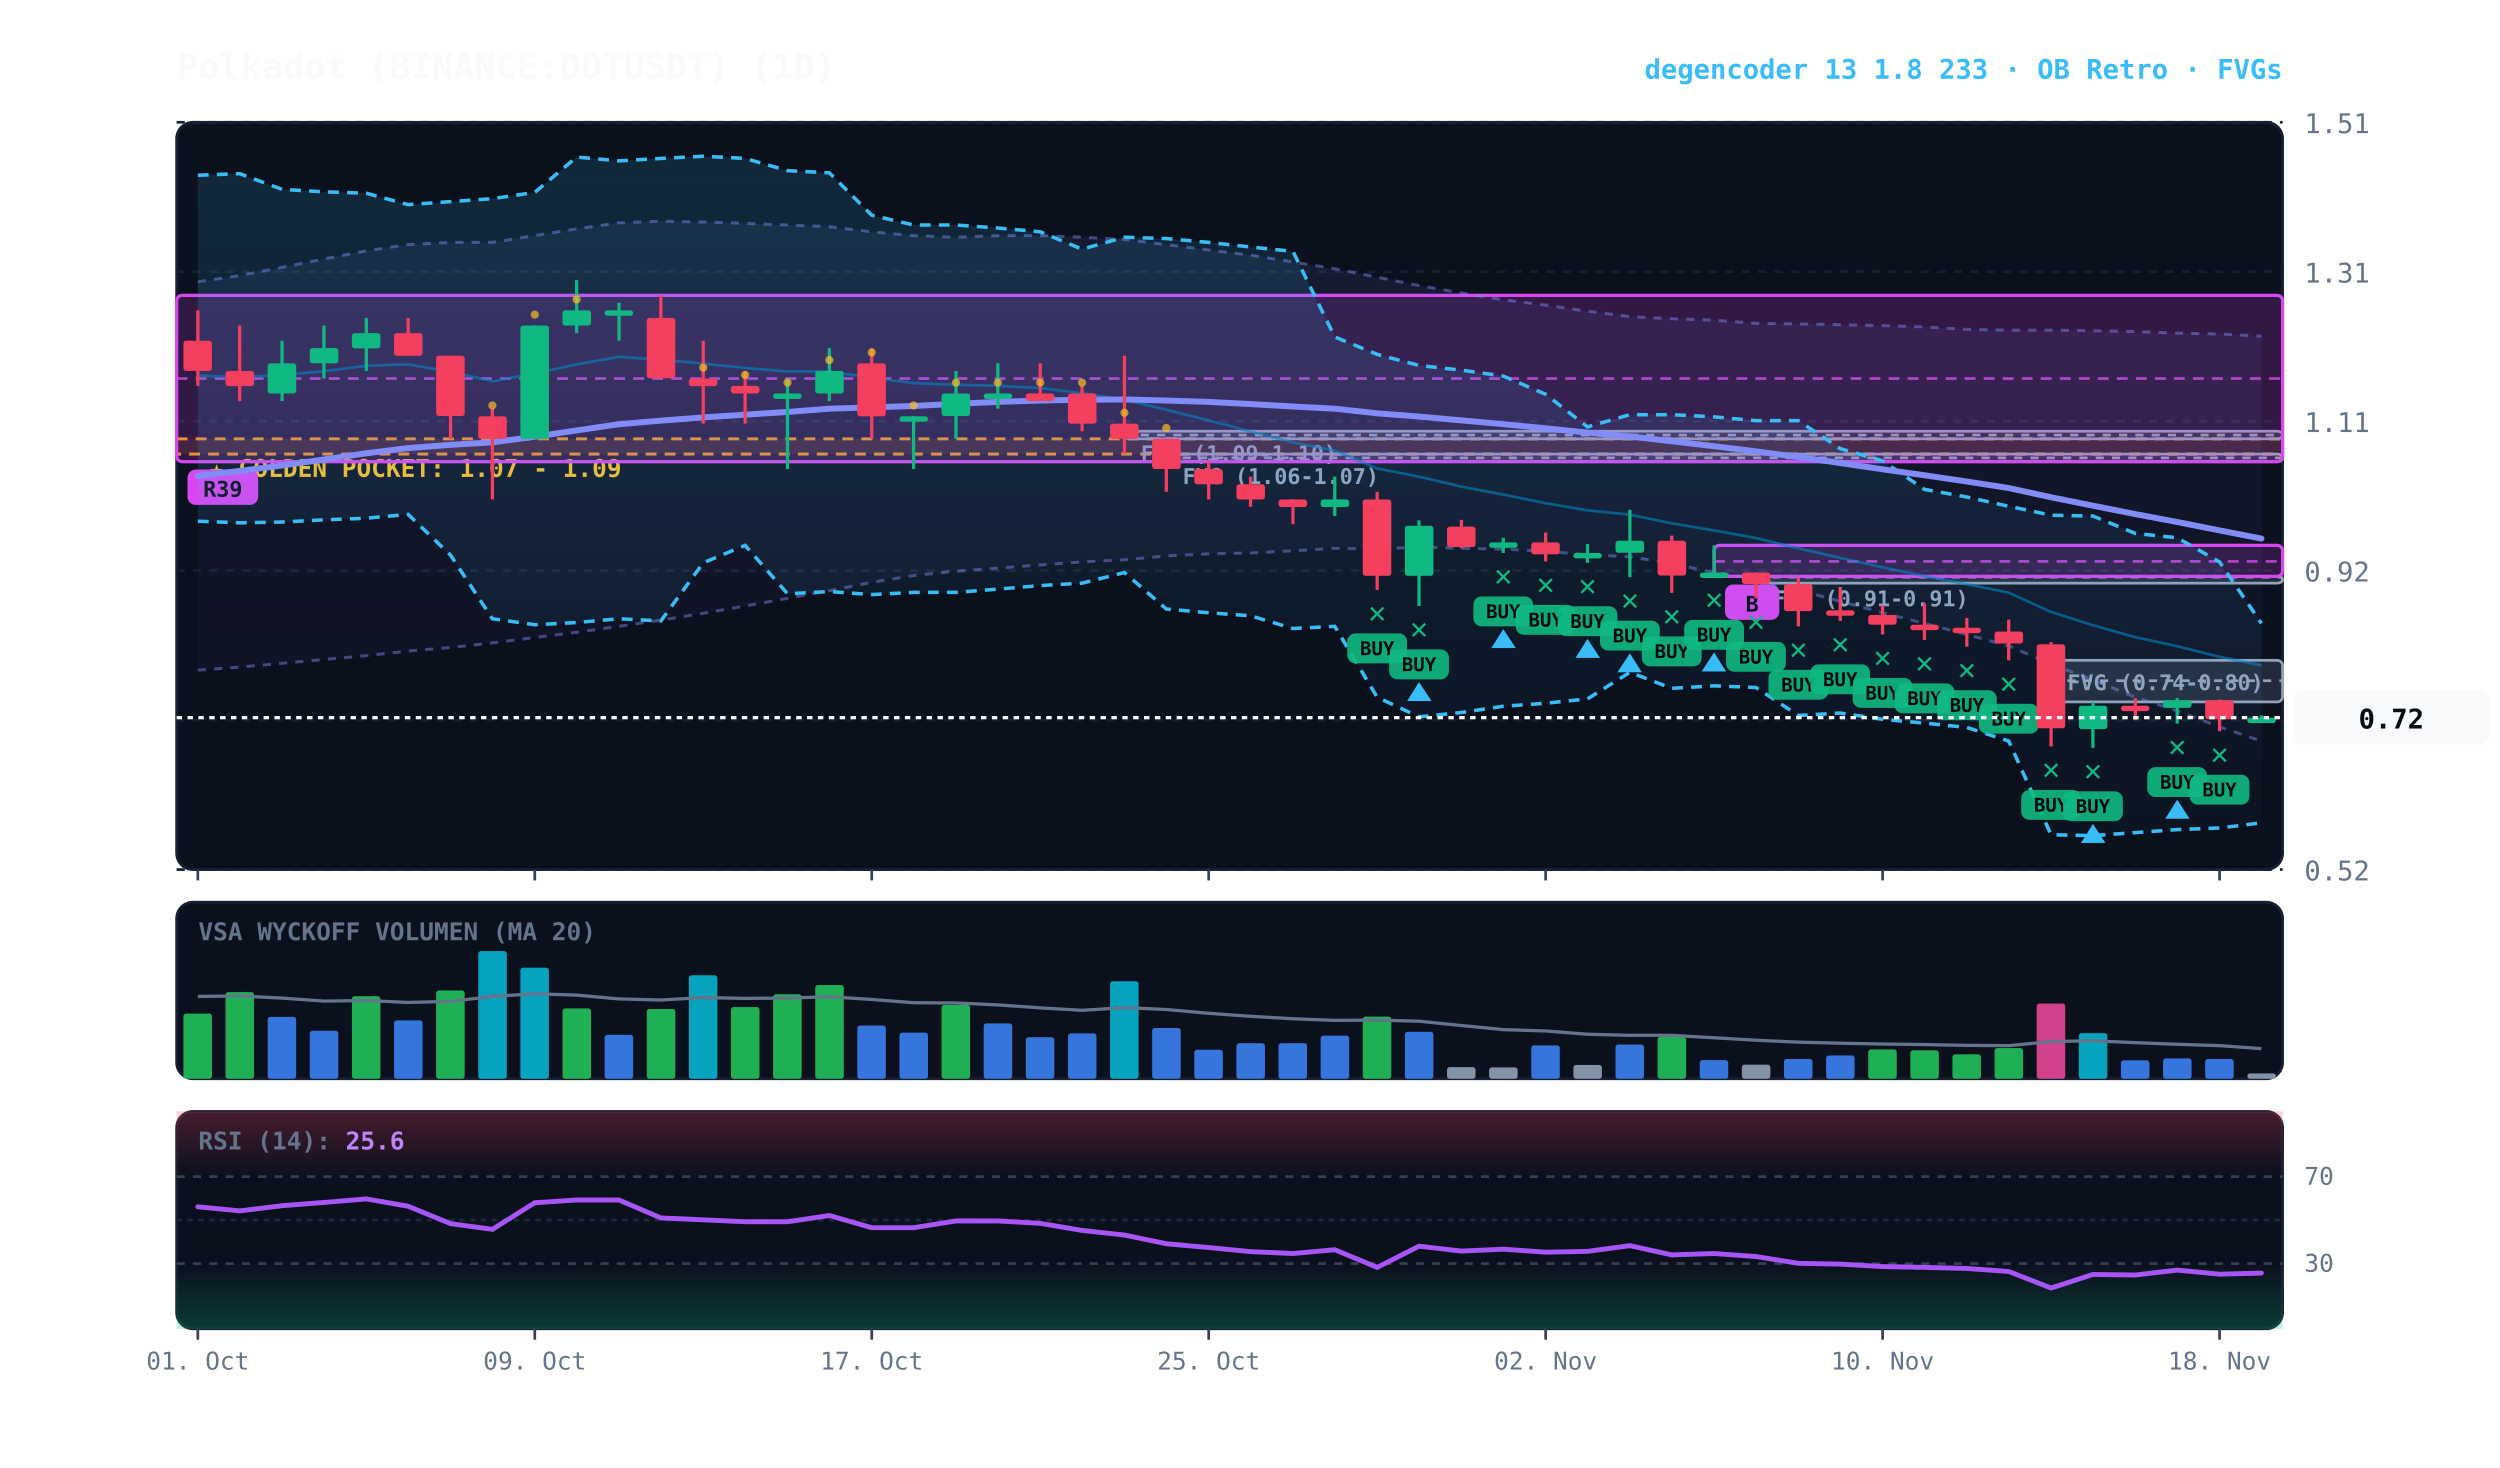
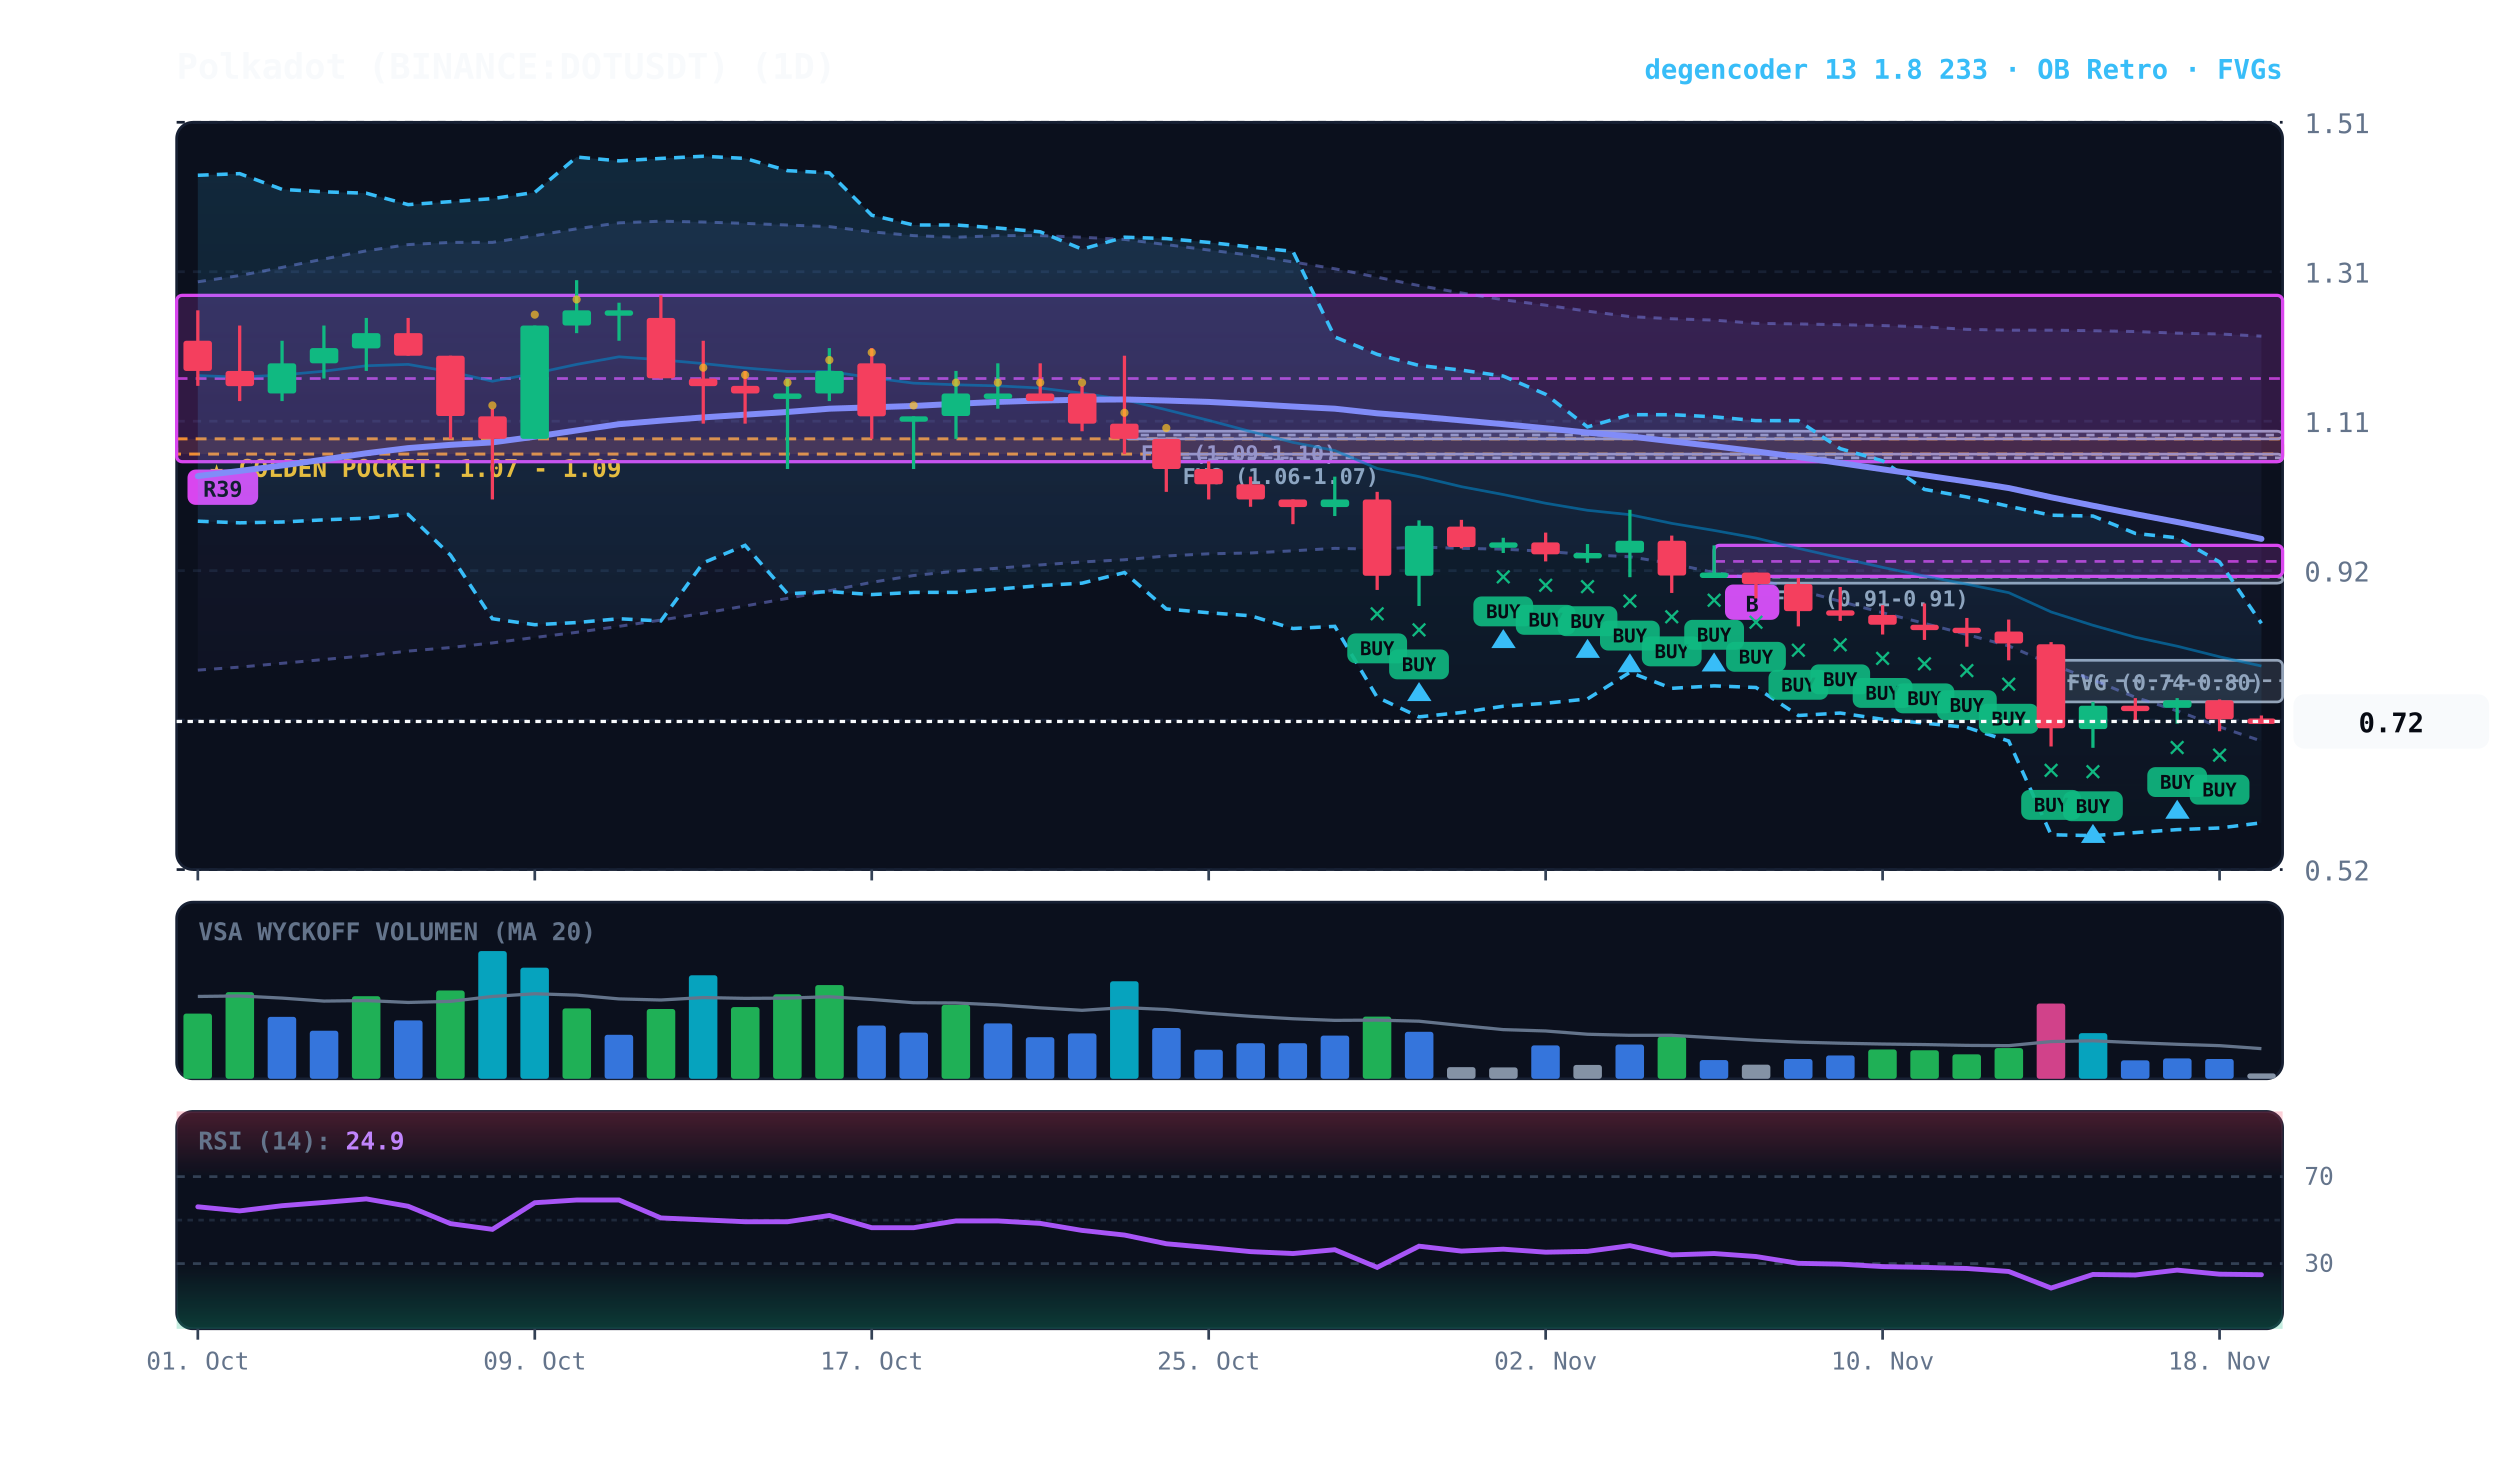
<svg xmlns="http://www.w3.org/2000/svg" viewBox="0 0 920 540" width="100%" height="100%" style="background:#070a13; font-family:'JetBrains Mono', monospace;">
  <defs>
    <linearGradient id="cloud-grad" x1="0%" y1="0%" x2="0%" y2="100%">
      <stop offset="0%" stop-color="#38bdf8" stop-opacity="0.14" />
      <stop offset="100%" stop-color="#38bdf8" stop-opacity="0.02" />
    </linearGradient>
    <linearGradient id="rfe-cloud" x1="0%" y1="0%" x2="0%" y2="100%">
      <stop offset="0%" stop-color="#818cf8" stop-opacity="0.09" />
      <stop offset="100%" stop-color="#818cf8" stop-opacity="0.02" />
    </linearGradient>
    <linearGradient id="rsi-overbought" x1="0%" y1="0%" x2="0%" y2="100%">
      <stop offset="0%" stop-color="#f43f5e" stop-opacity="0.25" />
      <stop offset="100%" stop-color="#f43f5e" stop-opacity="0.0" />
    </linearGradient>
    <linearGradient id="rsi-oversold" x1="0%" y1="0%" x2="0%" y2="100%">
      <stop offset="0%" stop-color="#10b981" stop-opacity="0.0" />
      <stop offset="100%" stop-color="#10b981" stop-opacity="0.25" />
    </linearGradient>
  </defs>
  <rect x="65" y="45" width="775" height="275" fill="#0b101d" rx="6" stroke="#172033" stroke-width="1" />
  <rect x="65" y="332" width="775" height="65" fill="#0b101d" rx="6" stroke="#172033" stroke-width="1" />
  <rect x="65" y="409" width="775" height="80" fill="#0b101d" rx="6" stroke="#172033" stroke-width="1" />
  <line x1="65" y1="320.0" x2="840" y2="320.0" stroke="#172033" stroke-dasharray="3,3" stroke-width="1" />
  <text x="848" y="324.0" fill="#64748b" font-size="10" text-anchor="start">0.52</text>
  <line x1="65" y1="265.0" x2="840" y2="265.0" stroke="#172033" stroke-dasharray="3,3" stroke-width="1" />
  <text x="848" y="269.0" fill="#64748b" font-size="10" text-anchor="start">0.72</text>
  <line x1="65" y1="210.0" x2="840" y2="210.0" stroke="#172033" stroke-dasharray="3,3" stroke-width="1" />
  <text x="848" y="214.0" fill="#64748b" font-size="10" text-anchor="start">0.92</text>
  <line x1="65" y1="155.0" x2="840" y2="155.0" stroke="#172033" stroke-dasharray="3,3" stroke-width="1" />
  <text x="848" y="159.0" fill="#64748b" font-size="10" text-anchor="start">1.11</text>
  <line x1="65" y1="100.0" x2="840" y2="100.0" stroke="#172033" stroke-dasharray="3,3" stroke-width="1" />
  <text x="848" y="104.0" fill="#64748b" font-size="10" text-anchor="start">1.31</text>
  <line x1="65" y1="45.0" x2="840" y2="45.0" stroke="#172033" stroke-dasharray="3,3" stroke-width="1" />
  <text x="848" y="49.0" fill="#64748b" font-size="10" text-anchor="start">1.51</text>
  <rect x="65" y="161.5" width="775" height="5.6" fill="rgba(245, 158, 11, 0.10)" stroke="#f59e0b" stroke-dasharray="4,3" stroke-width="1.1" />
  <text x="77" y="175.5" fill="#fbbf24" font-size="9" font-weight="bold">★ GOLDEN POCKET: 1.07 - 1.09</text>
  <rect x="754.8" y="243.0" width="85.2" height="15.3" fill="rgba(148, 163, 184, 0.18)" stroke="#94a3b8" stroke-width="1" rx="2" />
  <line x1="754.8" y1="250.5" x2="840" y2="250.5" stroke="#94a3b8" stroke-dasharray="3,3" stroke-width="1" />
  <text x="760.8" y="254.0" fill="#94a3b8" font-size="8" font-weight="bold">FVG (0.74-0.80)</text>
  <rect x="646.2" y="212.1" width="193.8" height="2.5" fill="rgba(148, 163, 184, 0.18)" stroke="#94a3b8" stroke-width="1" rx="2" />
  <line x1="646.2" y1="212.4" x2="840" y2="212.4" stroke="#94a3b8" stroke-dasharray="3,3" stroke-width="1" />
  <text x="652.2" y="223.1" fill="#94a3b8" font-size="8" font-weight="bold">FVG (0.91-0.91)</text>
  <rect x="429.2" y="167.1" width="410.8" height="2.8" fill="rgba(148, 163, 184, 0.18)" stroke="#94a3b8" stroke-width="1" rx="2" />
  <line x1="429.2" y1="168.5" x2="840" y2="168.5" stroke="#94a3b8" stroke-dasharray="3,3" stroke-width="1" />
  <text x="435.2" y="178.1" fill="#94a3b8" font-size="8" font-weight="bold">FVG (1.06-1.07)</text>
  <rect x="413.8" y="158.7" width="426.2" height="2.8" fill="rgba(148, 163, 184, 0.18)" stroke="#94a3b8" stroke-width="1" rx="2" />
  <line x1="413.8" y1="160.1" x2="840" y2="160.1" stroke="#94a3b8" stroke-dasharray="3,3" stroke-width="1" />
  <text x="419.8" y="169.7" fill="#94a3b8" font-size="8" font-weight="bold">FVG (1.09-1.10)</text>
  <rect x="630.8" y="200.7" width="209.2" height="11.4" fill="rgba(217, 70, 239, 0.18)" stroke="#d946ef" stroke-width="1.2" rx="2" />
  <line x1="630.8" y1="206.6" x2="840" y2="206.6" stroke="#d946ef" stroke-dasharray="4,3" stroke-width="1.0" opacity="0.8" />
  <rect x="634.8" y="215.1" width="20" height="13" fill="#d946ef" rx="3" />
  <text x="644.8" y="225.1" fill="#070a13" font-size="8" font-weight="bold" text-anchor="middle">B</text>
  <rect x="65.0" y="108.7" width="775.0" height="61.2" fill="rgba(217, 70, 239, 0.18)" stroke="#d946ef" stroke-width="1.2" rx="2" />
  <line x1="65.0" y1="139.3" x2="840" y2="139.3" stroke="#d946ef" stroke-dasharray="4,3" stroke-width="1.0" opacity="0.8" />
  <rect x="69.0" y="172.8" width="26" height="13" fill="#d946ef" rx="3" />
  <text x="82.0" y="182.8" fill="#070a13" font-size="8" font-weight="bold" text-anchor="middle">R39</text>
  <polygon points="72.8,103.7 88.2,101.4 103.8,98.4 119.2,95.3 134.8,92.3 150.2,90.0 165.8,89.2 181.2,89.2 196.8,86.7 212.2,84.2 227.8,82.0 243.2,81.4 258.8,81.7 274.2,82.2 289.8,82.8 305.2,83.4 320.8,85.3 336.2,86.7 351.8,87.3 367.2,86.7 382.8,86.7 398.2,87.3 413.8,88.1 429.2,90.0 444.8,92.0 460.2,93.9 475.8,96.4 491.2,98.9 506.8,102.0 522.2,105.1 537.8,107.8 553.2,110.3 568.8,112.3 584.2,114.5 599.8,116.5 615.2,117.3 630.8,117.8 646.2,119.0 661.8,119.2 677.2,119.5 692.8,119.8 708.2,120.3 723.8,121.2 739.2,121.5 754.8,121.5 770.2,121.7 785.8,122.0 801.2,122.6 816.8,122.9 832.2,123.7 832.2,272.7 816.8,267.5 801.2,261.6 785.8,256.6 770.2,250.2 754.8,244.4 739.2,237.7 723.8,233.5 708.2,229.4 692.8,225.5 677.2,221.3 661.8,217.1 646.2,213.0 630.8,210.7 615.2,207.4 599.8,204.9 584.2,204.1 568.8,202.9 553.2,202.1 537.8,201.8 522.2,201.3 506.8,202.1 491.2,201.8 475.8,202.7 460.2,203.5 444.8,203.8 429.2,204.6 413.8,206.0 398.2,206.8 382.8,207.9 367.2,209.1 351.8,210.2 336.2,211.8 320.8,214.3 305.2,217.4 289.8,220.2 274.2,223.0 258.8,225.7 243.2,228.2 227.8,230.5 212.2,232.7 196.8,234.6 181.2,236.6 165.8,238.3 150.2,239.6 134.8,241.3 119.2,242.7 103.8,244.1 88.2,245.5 72.8,246.6" fill="url(#rfe-cloud)" />
  <polyline points="72.8,103.7 88.2,101.4 103.8,98.4 119.2,95.3 134.8,92.3 150.2,90.0 165.8,89.2 181.2,89.2 196.8,86.7 212.2,84.2 227.8,82.0 243.2,81.4 258.8,81.7 274.2,82.2 289.8,82.8 305.2,83.4 320.8,85.3 336.2,86.7 351.8,87.3 367.2,86.7 382.8,86.7 398.2,87.3 413.8,88.1 429.2,90.0 444.8,92.0 460.2,93.9 475.8,96.4 491.2,98.9 506.8,102.0 522.2,105.1 537.8,107.8 553.2,110.3 568.8,112.3 584.2,114.5 599.8,116.5 615.2,117.3 630.8,117.8 646.2,119.0 661.8,119.2 677.2,119.5 692.8,119.8 708.2,120.3 723.8,121.2 739.2,121.5 754.8,121.5 770.2,121.7 785.8,122.0 801.2,122.6 816.8,122.9 832.2,123.7" fill="none" stroke="#818cf8" stroke-width="1.1" stroke-opacity="0.45" stroke-dasharray="3,3" />
  <polyline points="72.8,246.6 88.2,245.5 103.8,244.1 119.2,242.7 134.8,241.3 150.2,239.6 165.8,238.3 181.2,236.6 196.8,234.6 212.2,232.7 227.8,230.5 243.2,228.2 258.8,225.7 274.2,223.0 289.8,220.2 305.2,217.4 320.8,214.3 336.2,211.8 351.8,210.2 367.2,209.1 382.8,207.9 398.2,206.8 413.8,206.0 429.2,204.6 444.8,203.8 460.2,203.5 475.8,202.7 491.2,201.8 506.8,202.1 522.2,201.3 537.8,201.8 553.2,202.1 568.8,202.9 584.2,204.1 599.8,204.9 615.2,207.4 630.8,210.7 646.2,213.0 661.8,217.1 677.2,221.3 692.8,225.5 708.2,229.4 723.8,233.5 739.2,237.7 754.8,244.4 770.2,250.2 785.8,256.6 801.2,261.6 816.8,267.5 832.2,272.7" fill="none" stroke="#818cf8" stroke-width="1.1" stroke-opacity="0.45" stroke-dasharray="3,3" />
  <polygon points="72.8,64.5 88.2,63.9 103.8,69.7 119.2,70.6 134.8,71.1 150.2,75.3 165.8,74.2 181.2,73.1 196.8,70.8 212.2,57.8 227.8,59.2 243.2,58.3 258.8,57.5 274.2,58.3 289.8,62.8 305.2,63.6 320.8,79.2 336.2,82.8 351.8,82.8 367.2,83.9 382.8,85.3 398.2,91.7 413.8,87.3 429.2,87.8 444.8,89.2 460.2,90.9 475.8,92.5 491.2,124.0 506.8,130.4 522.2,134.5 537.8,136.2 553.2,138.4 568.8,145.1 584.2,157.1 599.8,152.6 615.2,152.6 630.8,153.4 646.2,154.8 661.8,154.8 677.2,165.1 692.8,169.6 708.2,180.1 723.8,182.9 739.2,186.3 754.8,189.6 770.2,189.9 785.8,196.3 801.2,197.9 816.8,206.8 832.2,229.4 832.2,302.8 816.8,304.7 801.2,305.3 785.8,306.4 770.2,307.5 754.8,307.2 739.2,272.7 723.8,267.7 708.2,266.1 692.8,264.7 677.2,262.4 661.8,263.3 646.2,253.0 630.8,252.4 615.2,253.3 599.8,247.4 584.2,257.2 568.8,258.8 553.2,259.9 537.8,262.2 522.2,263.8 506.8,256.6 491.2,230.5 475.8,231.3 460.2,226.6 444.8,225.5 429.2,224.1 413.8,210.7 398.2,214.6 382.8,215.5 367.2,216.8 351.8,218.0 336.2,218.0 320.8,218.8 305.2,217.7 289.8,218.5 274.2,200.7 258.8,207.1 243.2,228.5 227.8,227.7 212.2,229.1 196.8,229.9 181.2,227.7 165.8,204.3 150.2,189.3 134.8,190.7 119.2,191.3 103.8,192.1 88.2,192.4 72.8,191.8" fill="url(#cloud-grad)" />
  <polyline points="72.8,64.5 88.2,63.9 103.8,69.7 119.2,70.6 134.8,71.1 150.2,75.3 165.8,74.2 181.2,73.1 196.8,70.8 212.2,57.8 227.8,59.2 243.2,58.3 258.8,57.5 274.2,58.3 289.8,62.8 305.2,63.6 320.8,79.2 336.2,82.8 351.8,82.8 367.2,83.9 382.8,85.3 398.2,91.7 413.8,87.3 429.2,87.8 444.8,89.2 460.2,90.9 475.8,92.5 491.2,124.0 506.8,130.4 522.2,134.5 537.8,136.2 553.2,138.4 568.8,145.1 584.2,157.1 599.8,152.6 615.2,152.6 630.8,153.4 646.2,154.8 661.8,154.8 677.2,165.1 692.8,169.6 708.2,180.1 723.8,182.9 739.2,186.3 754.8,189.6 770.2,189.9 785.8,196.3 801.2,197.9 816.8,206.8 832.2,229.4" fill="none" stroke="#38bdf8" stroke-width="1.3" stroke-dasharray="4,3" />
  <polyline points="72.8,191.8 88.2,192.4 103.8,192.1 119.2,191.3 134.8,190.7 150.2,189.3 165.8,204.3 181.2,227.7 196.8,229.9 212.2,229.1 227.8,227.7 243.2,228.5 258.8,207.1 274.2,200.7 289.8,218.5 305.2,217.7 320.8,218.8 336.2,218.0 351.8,218.0 367.2,216.8 382.8,215.5 398.2,214.6 413.8,210.7 429.2,224.1 444.8,225.5 460.2,226.6 475.8,231.3 491.2,230.5 506.8,256.6 522.2,263.8 537.8,262.2 553.2,259.9 568.8,258.8 584.2,257.2 599.8,247.4 615.2,253.3 630.8,252.4 646.2,253.0 661.8,263.3 677.2,262.4 692.8,264.7 708.2,266.1 723.8,267.7 739.2,272.7 754.8,307.2 770.2,307.5 785.8,306.4 801.2,305.3 816.8,304.7 832.2,302.8" fill="none" stroke="#38bdf8" stroke-width="1.3" stroke-dasharray="4,3" />
-   <polyline points="72.8,138.2 88.2,138.8 103.8,138.0 119.2,136.6 134.8,134.6 150.2,134.1 165.8,136.8 181.2,140.3 196.8,137.4 212.2,134.1 227.8,131.3 243.2,132.4 258.8,133.8 274.2,135.4 289.8,136.7 305.2,136.7 320.8,139.0 336.2,141.0 351.8,141.6 367.2,142.0 382.8,142.8 398.2,144.7 413.8,147.1 429.2,150.8 444.8,154.7 460.2,158.8 475.8,162.8 491.2,165.8 506.8,172.4 522.2,175.4 537.8,179.1 553.2,182.0 568.8,185.2 584.2,187.8 599.8,189.4 615.2,192.6 630.8,195.2 646.2,198.0 661.8,201.8 677.2,205.3 692.8,208.8 708.2,212.0 723.8,215.0 739.2,218.1 754.8,225.2 770.2,230.1 785.8,234.5 801.2,237.8 816.8,241.7 832.2,244.9" fill="none" stroke="#0284c7" stroke-width="1.0" stroke-opacity="0.6" />
-   <polyline points="72.8,175.2 88.2,173.3 103.8,171.3 119.2,169.1 134.8,166.8 150.2,164.9 165.8,163.7 181.2,162.8 196.8,160.7 212.2,158.4 227.8,156.1 243.2,154.8 258.8,153.6 274.2,152.6 289.8,151.6 305.2,150.4 320.8,149.9 336.2,149.4 351.8,148.6 367.2,147.9 382.8,147.4 398.2,147.1 413.8,147.0 429.2,147.4 444.8,147.9 460.2,148.7 475.8,149.6 491.2,150.4 506.8,152.1 522.2,153.3 537.8,154.7 553.2,156.1 568.8,157.6 584.2,159.2 599.8,160.6 615.2,162.4 630.8,164.2 646.2,166.1 661.8,168.2 677.2,170.4 692.8,172.7 708.2,174.9 723.8,177.2 739.2,179.6 754.8,183.0 770.2,186.1 785.8,189.2 801.2,192.1 816.8,195.2 832.2,198.2" fill="none" stroke="#818cf8" stroke-width="2.2" stroke-linecap="round" />
+   <polyline points="72.8,138.2 88.2,138.8 103.8,138.0 119.2,136.6 134.8,134.6 150.2,134.1 165.8,136.8 181.2,140.3 196.8,137.4 212.2,134.1 227.8,131.3 243.2,132.4 258.8,133.8 274.2,135.4 289.8,136.7 305.2,136.7 320.8,139.0 336.2,141.0 351.8,141.6 367.2,142.0 382.8,142.8 398.2,144.7 413.8,147.1 429.2,150.8 444.8,154.7 460.2,158.8 475.8,162.8 491.2,165.8 506.8,172.4 522.2,175.4 537.8,179.1 553.2,182.0 568.8,185.2 584.2,187.8 599.8,189.4 615.2,192.6 630.8,195.2 646.2,198.0 661.8,201.8 677.2,205.3 692.8,208.8 708.2,212.0 723.8,215.0 739.2,218.1 754.8,225.2 770.2,230.1 785.8,234.5 801.2,237.8 816.8,241.7 832.2,245.1" fill="none" stroke="#0284c7" stroke-width="1.0" stroke-opacity="0.6" />
+   <polyline points="72.8,175.2 88.2,173.3 103.8,171.3 119.2,169.1 134.8,166.8 150.2,164.9 165.8,163.7 181.2,162.8 196.8,160.7 212.2,158.4 227.8,156.1 243.2,154.8 258.8,153.6 274.2,152.6 289.8,151.6 305.2,150.4 320.8,149.9 336.2,149.4 351.8,148.6 367.2,147.9 382.8,147.4 398.2,147.1 413.8,147.0 429.2,147.4 444.8,147.9 460.2,148.7 475.8,149.6 491.2,150.4 506.8,152.1 522.2,153.3 537.8,154.7 553.2,156.1 568.8,157.6 584.2,159.2 599.8,160.6 615.2,162.4 630.8,164.2 646.2,166.1 661.8,168.2 677.2,170.4 692.8,172.7 708.2,174.9 723.8,177.2 739.2,179.6 754.8,183.0 770.2,186.1 785.8,189.2 801.2,192.1 816.8,195.2 832.2,198.3" fill="none" stroke="#818cf8" stroke-width="2.2" stroke-linecap="round" />
  <line x1="72.8" y1="114.2" x2="72.8" y2="142.0" stroke="#f43f5e" stroke-width="1.2" />
  <rect x="67.5" y="125.4" width="10.5" height="11.1" fill="#f43f5e" rx="1" />
  <line x1="88.2" y1="119.8" x2="88.2" y2="147.6" stroke="#f43f5e" stroke-width="1.2" />
  <rect x="83.0" y="136.5" width="10.5" height="5.6" fill="#f43f5e" rx="1" />
  <line x1="103.8" y1="125.4" x2="103.8" y2="147.6" stroke="#10b981" stroke-width="1.2" />
  <rect x="98.5" y="133.7" width="10.5" height="11.1" fill="#10b981" rx="1" />
  <line x1="119.2" y1="119.8" x2="119.2" y2="139.3" stroke="#10b981" stroke-width="1.2" />
  <rect x="114.0" y="128.1" width="10.5" height="5.6" fill="#10b981" rx="1" />
  <line x1="134.8" y1="117.0" x2="134.8" y2="136.5" stroke="#10b981" stroke-width="1.2" />
  <rect x="129.5" y="122.6" width="10.5" height="5.6" fill="#10b981" rx="1" />
  <line x1="150.2" y1="117.0" x2="150.2" y2="130.9" stroke="#f43f5e" stroke-width="1.2" />
  <rect x="145.0" y="122.6" width="10.5" height="8.3" fill="#f43f5e" rx="1" />
  <line x1="165.8" y1="130.9" x2="165.8" y2="161.5" stroke="#f43f5e" stroke-width="1.2" />
  <rect x="160.5" y="130.9" width="10.5" height="22.2" fill="#f43f5e" rx="1" />
  <line x1="181.2" y1="150.4" x2="181.2" y2="183.8" stroke="#f43f5e" stroke-width="1.2" />
  <rect x="176.0" y="153.2" width="10.5" height="8.3" fill="#f43f5e" rx="1" />
  <circle cx="181.2" cy="149.2" r="1.5" fill="#fbbf24" opacity="0.7" />
  <line x1="196.8" y1="119.8" x2="196.8" y2="161.5" stroke="#10b981" stroke-width="1.2" />
  <rect x="191.5" y="119.8" width="10.5" height="41.7" fill="#10b981" rx="1" />
  <circle cx="196.8" cy="115.8" r="1.5" fill="#fbbf24" opacity="0.7" />
  <line x1="212.2" y1="103.1" x2="212.2" y2="122.6" stroke="#10b981" stroke-width="1.2" />
  <rect x="207.0" y="114.2" width="10.5" height="5.6" fill="#10b981" rx="1" />
  <circle cx="212.2" cy="110.2" r="1.5" fill="#fbbf24" opacity="0.7" />
  <line x1="227.8" y1="111.4" x2="227.8" y2="125.4" stroke="#10b981" stroke-width="1.2" />
  <rect x="222.5" y="114.2" width="10.5" height="2.0" fill="#10b981" rx="1" />
  <line x1="243.2" y1="108.7" x2="243.2" y2="139.3" stroke="#f43f5e" stroke-width="1.2" />
  <rect x="238.0" y="117.0" width="10.5" height="22.2" fill="#f43f5e" rx="1" />
  <line x1="258.8" y1="125.4" x2="258.8" y2="155.9" stroke="#f43f5e" stroke-width="1.2" />
  <rect x="253.5" y="139.3" width="10.5" height="2.8" fill="#f43f5e" rx="1" />
  <circle cx="258.8" cy="135.3" r="1.5" fill="#fbbf24" opacity="0.7" />
  <line x1="274.2" y1="136.5" x2="274.2" y2="155.9" stroke="#f43f5e" stroke-width="1.2" />
  <rect x="269.0" y="142.0" width="10.5" height="2.8" fill="#f43f5e" rx="1" />
  <circle cx="274.2" cy="138.0" r="1.5" fill="#fbbf24" opacity="0.7" />
  <line x1="289.8" y1="139.3" x2="289.8" y2="172.6" stroke="#10b981" stroke-width="1.2" />
  <rect x="284.5" y="144.8" width="10.5" height="2.0" fill="#10b981" rx="1" />
  <circle cx="289.8" cy="140.8" r="1.5" fill="#fbbf24" opacity="0.7" />
  <line x1="305.2" y1="128.1" x2="305.2" y2="147.6" stroke="#10b981" stroke-width="1.2" />
  <rect x="300.0" y="136.5" width="10.5" height="8.3" fill="#10b981" rx="1" />
  <circle cx="305.2" cy="132.5" r="1.5" fill="#fbbf24" opacity="0.7" />
  <line x1="320.8" y1="128.1" x2="320.8" y2="161.5" stroke="#f43f5e" stroke-width="1.2" />
  <rect x="315.5" y="133.7" width="10.5" height="19.5" fill="#f43f5e" rx="1" />
  <circle cx="320.8" cy="129.7" r="1.5" fill="#fbbf24" opacity="0.7" />
  <line x1="336.2" y1="153.2" x2="336.2" y2="172.6" stroke="#10b981" stroke-width="1.2" />
  <rect x="331.0" y="153.2" width="10.5" height="2.0" fill="#10b981" rx="1" />
  <circle cx="336.2" cy="149.2" r="1.5" fill="#fbbf24" opacity="0.7" />
  <line x1="351.8" y1="136.5" x2="351.8" y2="161.5" stroke="#10b981" stroke-width="1.2" />
  <rect x="346.5" y="144.8" width="10.5" height="8.3" fill="#10b981" rx="1" />
  <circle cx="351.8" cy="140.8" r="1.5" fill="#fbbf24" opacity="0.7" />
  <line x1="367.2" y1="133.7" x2="367.2" y2="150.4" stroke="#10b981" stroke-width="1.2" />
  <rect x="362.0" y="144.8" width="10.5" height="2.0" fill="#10b981" rx="1" />
  <circle cx="367.2" cy="140.8" r="1.5" fill="#fbbf24" opacity="0.7" />
  <line x1="382.8" y1="133.7" x2="382.8" y2="147.6" stroke="#f43f5e" stroke-width="1.2" />
  <rect x="377.5" y="144.8" width="10.5" height="2.8" fill="#f43f5e" rx="1" />
  <circle cx="382.8" cy="140.8" r="1.5" fill="#fbbf24" opacity="0.7" />
  <line x1="398.2" y1="142.0" x2="398.2" y2="158.7" stroke="#f43f5e" stroke-width="1.2" />
  <rect x="393.0" y="144.8" width="10.5" height="11.1" fill="#f43f5e" rx="1" />
  <circle cx="398.2" cy="140.8" r="1.5" fill="#fbbf24" opacity="0.7" />
  <line x1="413.8" y1="130.9" x2="413.8" y2="167.1" stroke="#f43f5e" stroke-width="1.2" />
  <rect x="408.5" y="155.9" width="10.5" height="5.6" fill="#f43f5e" rx="1" />
  <circle cx="413.8" cy="151.9" r="1.5" fill="#fbbf24" opacity="0.7" />
  <line x1="429.2" y1="161.5" x2="429.2" y2="181.0" stroke="#f43f5e" stroke-width="1.2" />
  <rect x="424.0" y="161.5" width="10.5" height="11.1" fill="#f43f5e" rx="1" />
  <circle cx="429.2" cy="157.5" r="1.5" fill="#fbbf24" opacity="0.7" />
  <line x1="444.8" y1="169.8" x2="444.8" y2="183.8" stroke="#f43f5e" stroke-width="1.2" />
  <rect x="439.5" y="172.6" width="10.5" height="5.6" fill="#f43f5e" rx="1" />
  <line x1="460.2" y1="175.4" x2="460.2" y2="186.5" stroke="#f43f5e" stroke-width="1.2" />
  <rect x="455.0" y="178.2" width="10.5" height="5.6" fill="#f43f5e" rx="1" />
  <line x1="475.8" y1="183.8" x2="475.8" y2="192.9" stroke="#f43f5e" stroke-width="1.2" />
  <rect x="470.5" y="183.8" width="10.5" height="2.8" fill="#f43f5e" rx="1" />
  <line x1="491.2" y1="175.4" x2="491.2" y2="189.9" stroke="#10b981" stroke-width="1.2" />
  <rect x="486.0" y="183.8" width="10.5" height="2.8" fill="#10b981" rx="1" />
  <line x1="506.8" y1="181.0" x2="506.8" y2="217.1" stroke="#f43f5e" stroke-width="1.2" />
  <rect x="501.5" y="183.8" width="10.5" height="28.1" fill="#f43f5e" rx="1" />
  <text x="506.8" y="229.1" fill="#10b981" font-size="11" font-weight="bold" text-anchor="middle">✕</text>
  <rect x="495.8" y="233.1" width="22" height="11" fill="#10b981" rx="3" opacity="0.9" />
  <text x="506.8" y="241.1" fill="#070a13" font-size="7" font-weight="bold" text-anchor="middle">BUY</text>
  <line x1="522.2" y1="191.5" x2="522.2" y2="223.0" stroke="#10b981" stroke-width="1.2" />
  <rect x="517.0" y="193.5" width="10.5" height="18.4" fill="#10b981" rx="1" />
  <text x="522.2" y="235.0" fill="#10b981" font-size="11" font-weight="bold" text-anchor="middle">✕</text>
  <rect x="511.2" y="239.0" width="22" height="11" fill="#10b981" rx="3" opacity="0.9" />
  <text x="522.2" y="247.0" fill="#070a13" font-size="7" font-weight="bold" text-anchor="middle">BUY</text>
  <polygon points="522.2,251.0 517.8,258.0 526.8,258.0" fill="#38bdf8" />
  <line x1="537.8" y1="191.3" x2="537.8" y2="201.8" stroke="#f43f5e" stroke-width="1.2" />
  <rect x="532.5" y="193.8" width="10.5" height="7.5" fill="#f43f5e" rx="1" />
  <line x1="553.2" y1="197.9" x2="553.2" y2="203.5" stroke="#10b981" stroke-width="1.2" />
  <rect x="548.0" y="199.6" width="10.5" height="2.0" fill="#10b981" rx="1" />
  <text x="553.2" y="215.5" fill="#10b981" font-size="11" font-weight="bold" text-anchor="middle">✕</text>
  <rect x="542.2" y="219.5" width="22" height="11" fill="#10b981" rx="3" opacity="0.9" />
  <text x="553.2" y="227.5" fill="#070a13" font-size="7" font-weight="bold" text-anchor="middle">BUY</text>
  <polygon points="553.2,231.5 548.8,238.5 557.8,238.5" fill="#38bdf8" />
  <line x1="568.8" y1="196.0" x2="568.8" y2="206.6" stroke="#f43f5e" stroke-width="1.2" />
  <rect x="563.5" y="199.6" width="10.5" height="4.4" fill="#f43f5e" rx="1" />
  <text x="568.8" y="218.6" fill="#10b981" font-size="11" font-weight="bold" text-anchor="middle">✕</text>
  <rect x="557.8" y="222.6" width="22" height="11" fill="#10b981" rx="3" opacity="0.9" />
  <text x="568.8" y="230.6" fill="#070a13" font-size="7" font-weight="bold" text-anchor="middle">BUY</text>
  <line x1="584.2" y1="200.2" x2="584.2" y2="207.1" stroke="#10b981" stroke-width="1.2" />
  <rect x="579.0" y="203.5" width="10.5" height="2.0" fill="#10b981" rx="1" />
  <text x="584.2" y="219.1" fill="#10b981" font-size="11" font-weight="bold" text-anchor="middle">✕</text>
  <rect x="573.2" y="223.1" width="22" height="11" fill="#10b981" rx="3" opacity="0.9" />
  <text x="584.2" y="231.1" fill="#070a13" font-size="7" font-weight="bold" text-anchor="middle">BUY</text>
  <polygon points="584.2,235.1 579.8,242.1 588.8,242.1" fill="#38bdf8" />
  <line x1="599.8" y1="187.6" x2="599.8" y2="212.4" stroke="#10b981" stroke-width="1.2" />
  <rect x="594.5" y="199.0" width="10.5" height="4.4" fill="#10b981" rx="1" />
  <text x="599.8" y="224.4" fill="#10b981" font-size="11" font-weight="bold" text-anchor="middle">✕</text>
  <rect x="588.8" y="228.4" width="22" height="11" fill="#10b981" rx="3" opacity="0.9" />
  <text x="599.8" y="236.4" fill="#070a13" font-size="7" font-weight="bold" text-anchor="middle">BUY</text>
  <polygon points="599.8,240.4 595.2,247.4 604.2,247.4" fill="#38bdf8" />
  <line x1="615.2" y1="197.1" x2="615.2" y2="218.2" stroke="#f43f5e" stroke-width="1.2" />
  <rect x="610.0" y="199.0" width="10.5" height="12.8" fill="#f43f5e" rx="1" />
  <text x="615.2" y="230.2" fill="#10b981" font-size="11" font-weight="bold" text-anchor="middle">✕</text>
  <rect x="604.2" y="234.2" width="22" height="11" fill="#10b981" rx="3" opacity="0.9" />
  <text x="615.2" y="242.2" fill="#070a13" font-size="7" font-weight="bold" text-anchor="middle">BUY</text>
  <line x1="630.8" y1="200.7" x2="630.8" y2="212.1" stroke="#10b981" stroke-width="1.2" />
  <rect x="625.5" y="210.7" width="10.5" height="2.0" fill="#10b981" rx="1" />
  <text x="630.8" y="224.1" fill="#10b981" font-size="11" font-weight="bold" text-anchor="middle">✕</text>
  <rect x="619.8" y="228.1" width="22" height="11" fill="#10b981" rx="3" opacity="0.9" />
  <text x="630.8" y="236.1" fill="#070a13" font-size="7" font-weight="bold" text-anchor="middle">BUY</text>
  <polygon points="630.8,240.1 626.2,247.1 635.2,247.1" fill="#38bdf8" />
  <line x1="646.2" y1="210.7" x2="646.2" y2="220.2" stroke="#f43f5e" stroke-width="1.2" />
  <rect x="641.0" y="210.7" width="10.5" height="4.2" fill="#f43f5e" rx="1" />
  <text x="646.2" y="232.2" fill="#10b981" font-size="11" font-weight="bold" text-anchor="middle">✕</text>
  <rect x="635.2" y="236.2" width="22" height="11" fill="#10b981" rx="3" opacity="0.9" />
  <text x="646.2" y="244.2" fill="#070a13" font-size="7" font-weight="bold" text-anchor="middle">BUY</text>
  <line x1="661.8" y1="212.7" x2="661.8" y2="230.5" stroke="#f43f5e" stroke-width="1.2" />
  <rect x="656.5" y="214.9" width="10.5" height="10.0" fill="#f43f5e" rx="1" />
  <text x="661.8" y="242.5" fill="#10b981" font-size="11" font-weight="bold" text-anchor="middle">✕</text>
  <rect x="650.8" y="246.5" width="22" height="11" fill="#10b981" rx="3" opacity="0.9" />
  <text x="661.8" y="254.5" fill="#070a13" font-size="7" font-weight="bold" text-anchor="middle">BUY</text>
  <line x1="677.2" y1="216.0" x2="677.2" y2="228.5" stroke="#f43f5e" stroke-width="1.2" />
  <rect x="672.0" y="224.6" width="10.5" height="2.0" fill="#f43f5e" rx="1" />
  <text x="677.2" y="240.5" fill="#10b981" font-size="11" font-weight="bold" text-anchor="middle">✕</text>
  <rect x="666.2" y="244.5" width="22" height="11" fill="#10b981" rx="3" opacity="0.9" />
  <text x="677.2" y="252.5" fill="#070a13" font-size="7" font-weight="bold" text-anchor="middle">BUY</text>
  <line x1="692.8" y1="222.7" x2="692.8" y2="233.5" stroke="#f43f5e" stroke-width="1.2" />
  <rect x="687.5" y="226.3" width="10.5" height="3.6" fill="#f43f5e" rx="1" />
  <text x="692.8" y="245.5" fill="#10b981" font-size="11" font-weight="bold" text-anchor="middle">✕</text>
  <rect x="681.8" y="249.5" width="22" height="11" fill="#10b981" rx="3" opacity="0.9" />
  <text x="692.8" y="257.5" fill="#070a13" font-size="7" font-weight="bold" text-anchor="middle">BUY</text>
  <line x1="708.2" y1="222.1" x2="708.2" y2="235.5" stroke="#f43f5e" stroke-width="1.2" />
  <rect x="703.0" y="229.9" width="10.5" height="2.0" fill="#f43f5e" rx="1" />
  <text x="708.2" y="247.5" fill="#10b981" font-size="11" font-weight="bold" text-anchor="middle">✕</text>
  <rect x="697.2" y="251.5" width="22" height="11" fill="#10b981" rx="3" opacity="0.9" />
  <text x="708.2" y="259.5" fill="#070a13" font-size="7" font-weight="bold" text-anchor="middle">BUY</text>
  <line x1="723.8" y1="227.4" x2="723.8" y2="238.0" stroke="#f43f5e" stroke-width="1.2" />
  <rect x="718.5" y="231.0" width="10.5" height="2.0" fill="#f43f5e" rx="1" />
  <text x="723.8" y="250.0" fill="#10b981" font-size="11" font-weight="bold" text-anchor="middle">✕</text>
  <rect x="712.8" y="254.0" width="22" height="11" fill="#10b981" rx="3" opacity="0.9" />
  <text x="723.8" y="262.0" fill="#070a13" font-size="7" font-weight="bold" text-anchor="middle">BUY</text>
  <line x1="739.2" y1="228.0" x2="739.2" y2="243.0" stroke="#f43f5e" stroke-width="1.2" />
  <rect x="734.0" y="232.4" width="10.5" height="4.4" fill="#f43f5e" rx="1" />
  <text x="739.2" y="255.0" fill="#10b981" font-size="11" font-weight="bold" text-anchor="middle">✕</text>
  <rect x="728.2" y="259.0" width="22" height="11" fill="#10b981" rx="3" opacity="0.9" />
  <text x="739.2" y="267.0" fill="#070a13" font-size="7" font-weight="bold" text-anchor="middle">BUY</text>
  <line x1="754.8" y1="236.3" x2="754.8" y2="274.7" stroke="#f43f5e" stroke-width="1.2" />
  <rect x="749.5" y="237.1" width="10.5" height="30.9" fill="#f43f5e" rx="1" />
  <text x="754.8" y="286.7" fill="#10b981" font-size="11" font-weight="bold" text-anchor="middle">✕</text>
  <rect x="743.8" y="290.7" width="22" height="11" fill="#10b981" rx="3" opacity="0.9" />
  <text x="754.8" y="298.7" fill="#070a13" font-size="7" font-weight="bold" text-anchor="middle">BUY</text>
  <line x1="770.2" y1="258.3" x2="770.2" y2="275.2" stroke="#10b981" stroke-width="1.2" />
  <rect x="765.0" y="259.7" width="10.5" height="8.6" fill="#10b981" rx="1" />
  <text x="770.2" y="287.2" fill="#10b981" font-size="11" font-weight="bold" text-anchor="middle">✕</text>
  <rect x="759.2" y="291.2" width="22" height="11" fill="#10b981" rx="3" opacity="0.9" />
  <text x="770.2" y="299.2" fill="#070a13" font-size="7" font-weight="bold" text-anchor="middle">BUY</text>
  <polygon points="770.2,303.2 765.8,310.2 774.8,310.2" fill="#38bdf8" />
  <line x1="785.8" y1="256.9" x2="785.8" y2="265.0" stroke="#f43f5e" stroke-width="1.2" />
  <rect x="780.5" y="259.7" width="10.5" height="2.0" fill="#f43f5e" rx="1" />
  <line x1="801.2" y1="256.9" x2="801.2" y2="266.3" stroke="#10b981" stroke-width="1.2" />
  <rect x="796.0" y="257.7" width="10.5" height="2.8" fill="#10b981" rx="1" />
  <text x="801.2" y="278.3" fill="#10b981" font-size="11" font-weight="bold" text-anchor="middle">✕</text>
  <rect x="790.2" y="282.3" width="22" height="11" fill="#10b981" rx="3" opacity="0.9" />
  <text x="801.2" y="290.3" fill="#070a13" font-size="7" font-weight="bold" text-anchor="middle">BUY</text>
  <polygon points="801.2,294.3 796.8,301.3 805.8,301.3" fill="#38bdf8" />
  <line x1="816.8" y1="257.4" x2="816.8" y2="269.1" stroke="#f43f5e" stroke-width="1.2" />
  <rect x="811.5" y="257.7" width="10.5" height="7.0" fill="#f43f5e" rx="1" />
  <text x="816.8" y="281.1" fill="#10b981" font-size="11" font-weight="bold" text-anchor="middle">✕</text>
  <rect x="805.8" y="285.1" width="22" height="11" fill="#10b981" rx="3" opacity="0.9" />
  <text x="816.8" y="293.1" fill="#070a13" font-size="7" font-weight="bold" text-anchor="middle">BUY</text>
-   <line x1="832.2" y1="263.3" x2="832.2" y2="265.5" stroke="#10b981" stroke-width="1.2" />
-   <rect x="827.0" y="264.1" width="10.5" height="2.0" fill="#10b981" rx="1" />
-   <line x1="65" y1="264.1" x2="840" y2="264.1" stroke="#f8fafc" stroke-width="1.2" stroke-dasharray="2,2" />
-   <rect x="844" y="254.1" width="72" height="20" fill="#f8fafc" rx="4" />
-   <text x="880" y="268.1" fill="#070a13" font-size="10" font-weight="bold" text-anchor="middle">0.72</text>
+   <line x1="832.2" y1="263.3" x2="832.2" y2="265.5" stroke="#f43f5e" stroke-width="1.2" />
+   <rect x="827.0" y="264.4" width="10.5" height="2.0" fill="#f43f5e" rx="1" />
+   <line x1="65" y1="265.5" x2="840" y2="265.5" stroke="#f8fafc" stroke-width="1.2" stroke-dasharray="2,2" />
+   <rect x="844" y="255.5" width="72" height="20" fill="#f8fafc" rx="4" />
+   <text x="880" y="269.5" fill="#070a13" font-size="10" font-weight="bold" text-anchor="middle">0.72</text>
  <text x="73" y="346" fill="#64748b" font-size="9" font-weight="bold">VSA WYCKOFF VOLUMEN (MA 20)</text>
  <rect x="67.5" y="373.0" width="10.5" height="24.0" fill="#22c55e" opacity="0.88" rx="1" />
  <rect x="83.0" y="365.1" width="10.5" height="31.9" fill="#22c55e" opacity="0.88" rx="1" />
  <rect x="98.5" y="374.2" width="10.5" height="22.8" fill="#3b82f6" opacity="0.88" rx="1" />
  <rect x="114.0" y="379.3" width="10.5" height="17.7" fill="#3b82f6" opacity="0.88" rx="1" />
  <rect x="129.5" y="366.6" width="10.5" height="30.4" fill="#22c55e" opacity="0.88" rx="1" />
  <rect x="145.0" y="375.5" width="10.5" height="21.5" fill="#3b82f6" opacity="0.88" rx="1" />
  <rect x="160.5" y="364.5" width="10.5" height="32.5" fill="#22c55e" opacity="0.88" rx="1" />
  <rect x="176.0" y="350.0" width="10.5" height="47.0" fill="#06b6d4" opacity="0.88" rx="1" />
  <rect x="191.5" y="356.1" width="10.5" height="40.9" fill="#06b6d4" opacity="0.88" rx="1" />
  <rect x="207.0" y="371.1" width="10.5" height="25.9" fill="#22c55e" opacity="0.88" rx="1" />
  <rect x="222.5" y="380.8" width="10.5" height="16.2" fill="#3b82f6" opacity="0.88" rx="1" />
  <rect x="238.0" y="371.3" width="10.5" height="25.7" fill="#22c55e" opacity="0.88" rx="1" />
  <rect x="253.5" y="358.9" width="10.5" height="38.1" fill="#06b6d4" opacity="0.88" rx="1" />
  <rect x="269.0" y="370.6" width="10.5" height="26.4" fill="#22c55e" opacity="0.88" rx="1" />
  <rect x="284.5" y="365.9" width="10.5" height="31.1" fill="#22c55e" opacity="0.88" rx="1" />
  <rect x="300.0" y="362.5" width="10.5" height="34.5" fill="#22c55e" opacity="0.88" rx="1" />
  <rect x="315.5" y="377.4" width="10.5" height="19.6" fill="#3b82f6" opacity="0.88" rx="1" />
  <rect x="331.0" y="380.0" width="10.5" height="17.0" fill="#3b82f6" opacity="0.88" rx="1" />
  <rect x="346.5" y="369.8" width="10.5" height="27.2" fill="#22c55e" opacity="0.88" rx="1" />
  <rect x="362.0" y="376.6" width="10.5" height="20.4" fill="#3b82f6" opacity="0.88" rx="1" />
  <rect x="377.5" y="381.7" width="10.5" height="15.3" fill="#3b82f6" opacity="0.88" rx="1" />
  <rect x="393.0" y="380.3" width="10.5" height="16.7" fill="#3b82f6" opacity="0.88" rx="1" />
  <rect x="408.5" y="361.1" width="10.5" height="35.9" fill="#06b6d4" opacity="0.88" rx="1" />
  <rect x="424.0" y="378.3" width="10.5" height="18.7" fill="#3b82f6" opacity="0.88" rx="1" />
  <rect x="439.5" y="386.3" width="10.5" height="10.7" fill="#3b82f6" opacity="0.88" rx="1" />
  <rect x="455.0" y="383.9" width="10.5" height="13.1" fill="#3b82f6" opacity="0.88" rx="1" />
  <rect x="470.5" y="383.9" width="10.5" height="13.1" fill="#3b82f6" opacity="0.88" rx="1" />
  <rect x="486.0" y="381.1" width="10.5" height="15.9" fill="#3b82f6" opacity="0.88" rx="1" />
  <rect x="501.5" y="374.1" width="10.5" height="22.9" fill="#22c55e" opacity="0.88" rx="1" />
  <rect x="517.0" y="379.7" width="10.5" height="17.3" fill="#3b82f6" opacity="0.88" rx="1" />
  <rect x="532.5" y="392.7" width="10.5" height="4.3" fill="#94a3b8" opacity="0.88" rx="1" />
  <rect x="548.0" y="392.8" width="10.5" height="4.2" fill="#94a3b8" opacity="0.88" rx="1" />
  <rect x="563.5" y="384.7" width="10.5" height="12.3" fill="#3b82f6" opacity="0.88" rx="1" />
  <rect x="579.0" y="391.9" width="10.5" height="5.1" fill="#94a3b8" opacity="0.88" rx="1" />
  <rect x="594.5" y="384.4" width="10.5" height="12.6" fill="#3b82f6" opacity="0.88" rx="1" />
  <rect x="610.0" y="381.5" width="10.5" height="15.5" fill="#22c55e" opacity="0.88" rx="1" />
  <rect x="625.5" y="390.1" width="10.5" height="6.9" fill="#3b82f6" opacity="0.88" rx="1" />
  <rect x="641.0" y="391.8" width="10.5" height="5.2" fill="#94a3b8" opacity="0.88" rx="1" />
  <rect x="656.5" y="389.7" width="10.5" height="7.3" fill="#3b82f6" opacity="0.88" rx="1" />
  <rect x="672.0" y="388.4" width="10.5" height="8.6" fill="#3b82f6" opacity="0.88" rx="1" />
  <rect x="687.5" y="386.2" width="10.5" height="10.8" fill="#22c55e" opacity="0.88" rx="1" />
  <rect x="703.0" y="386.5" width="10.5" height="10.5" fill="#22c55e" opacity="0.88" rx="1" />
  <rect x="718.5" y="388.0" width="10.5" height="9.0" fill="#22c55e" opacity="0.88" rx="1" />
  <rect x="734.0" y="385.7" width="10.5" height="11.3" fill="#22c55e" opacity="0.88" rx="1" />
  <rect x="749.5" y="369.3" width="10.5" height="27.7" fill="#ec4899" opacity="0.88" rx="1" />
  <rect x="765.0" y="380.2" width="10.5" height="16.8" fill="#06b6d4" opacity="0.88" rx="1" />
  <rect x="780.5" y="390.2" width="10.5" height="6.8" fill="#3b82f6" opacity="0.88" rx="1" />
  <rect x="796.0" y="389.5" width="10.5" height="7.5" fill="#3b82f6" opacity="0.88" rx="1" />
  <rect x="811.5" y="389.7" width="10.5" height="7.3" fill="#3b82f6" opacity="0.88" rx="1" />
  <rect x="827.0" y="395.0" width="10.5" height="2.0" fill="#94a3b8" opacity="0.88" rx="1" />
  <polyline points="72.8,366.7 88.2,366.5 103.8,367.3 119.2,368.4 134.8,368.2 150.2,368.9 165.8,368.5 181.2,366.7 196.8,365.7 212.2,366.2 227.8,367.6 243.2,368.0 258.8,367.1 274.2,367.4 289.8,367.3 305.2,366.8 320.8,367.8 336.2,369.0 351.8,369.1 367.2,369.8 382.8,370.9 398.2,371.8 413.8,370.8 429.2,371.5 444.8,372.9 460.2,374.0 475.8,374.9 491.2,375.5 506.8,375.4 522.2,375.8 537.8,377.4 553.2,378.9 568.8,379.4 584.2,380.6 599.8,381.0 615.2,381.0 630.8,381.9 646.2,382.8 661.8,383.5 677.2,383.9 692.8,384.2 708.2,384.4 723.8,384.7 739.2,384.8 754.8,383.3 770.2,383.0 785.8,383.7 801.2,384.3 816.8,384.8 832.2,385.9" fill="none" stroke="#64748b" stroke-width="1.2" />
  <rect x="65" y="409" width="775" height="24.0" fill="url(#rsi-overbought)" />
  <rect x="65" y="465.0" width="775" height="24.0" fill="url(#rsi-oversold)" />
  <line x1="65" y1="433.0" x2="840" y2="433.0" stroke="#334155" stroke-dasharray="3,3" stroke-width="1" />
  <text x="848" y="436.0" fill="#64748b" font-size="9">70</text>
  <line x1="65" y1="449.0" x2="840" y2="449.0" stroke="#1e293b" stroke-dasharray="2,2" stroke-width="1" />
  <line x1="65" y1="465.0" x2="840" y2="465.0" stroke="#334155" stroke-dasharray="3,3" stroke-width="1" />
  <text x="848" y="468.0" fill="#64748b" font-size="9">30</text>
-   <polyline points="72.8,444.1 88.2,445.6 103.8,443.7 119.2,442.5 134.8,441.2 150.2,443.9 165.8,450.3 181.2,452.4 196.8,442.6 212.2,441.6 227.8,441.6 243.2,448.2 258.8,448.9 274.2,449.6 289.8,449.6 305.2,447.3 320.8,451.8 336.2,451.8 351.8,449.3 367.2,449.3 382.8,450.2 398.2,452.8 413.8,454.5 429.2,457.7 444.8,459.1 460.2,460.6 475.8,461.3 491.2,459.9 506.8,466.4 522.2,458.6 537.8,460.4 553.2,459.7 568.8,460.8 584.2,460.5 599.8,458.4 615.2,461.8 630.8,461.3 646.2,462.4 661.8,464.9 677.2,465.2 692.8,466.1 708.2,466.4 723.8,466.8 739.2,467.9 754.8,474.0 770.2,469.0 785.8,469.2 801.2,467.4 816.8,468.9 832.2,468.5" fill="none" stroke="#a855f7" stroke-width="1.8" stroke-linecap="round" />
-   <text x="73" y="423" fill="#64748b" font-size="9" font-weight="bold">RSI (14): <tspan fill="#c084fc">25.6</tspan>
+   <polyline points="72.8,444.1 88.2,445.6 103.8,443.7 119.2,442.5 134.8,441.2 150.2,443.9 165.8,450.3 181.2,452.4 196.8,442.6 212.2,441.6 227.8,441.6 243.2,448.2 258.8,448.9 274.2,449.6 289.8,449.6 305.2,447.3 320.8,451.8 336.2,451.8 351.8,449.3 367.2,449.3 382.8,450.2 398.2,452.8 413.8,454.5 429.2,457.7 444.8,459.1 460.2,460.6 475.8,461.3 491.2,459.9 506.8,466.4 522.2,458.6 537.8,460.4 553.2,459.7 568.8,460.8 584.2,460.5 599.8,458.4 615.2,461.8 630.8,461.3 646.2,462.4 661.8,464.9 677.2,465.2 692.8,466.1 708.2,466.4 723.8,466.8 739.2,467.9 754.8,474.0 770.2,469.0 785.8,469.2 801.2,467.4 816.8,468.9 832.2,469.1" fill="none" stroke="#a855f7" stroke-width="1.8" stroke-linecap="round" />
+   <text x="73" y="423" fill="#64748b" font-size="9" font-weight="bold">RSI (14): <tspan fill="#c084fc">24.9</tspan>
  </text>
  <line x1="72.8" y1="320" x2="72.8" y2="324" stroke="#334155" stroke-width="1" />
  <line x1="72.8" y1="489" x2="72.8" y2="493" stroke="#334155" stroke-width="1" />
  <text x="72.8" y="504" fill="#64748b" font-size="9" text-anchor="middle">01. Oct</text>
  <line x1="196.8" y1="320" x2="196.8" y2="324" stroke="#334155" stroke-width="1" />
  <line x1="196.8" y1="489" x2="196.8" y2="493" stroke="#334155" stroke-width="1" />
  <text x="196.8" y="504" fill="#64748b" font-size="9" text-anchor="middle">09. Oct</text>
  <line x1="320.8" y1="320" x2="320.8" y2="324" stroke="#334155" stroke-width="1" />
  <line x1="320.8" y1="489" x2="320.8" y2="493" stroke="#334155" stroke-width="1" />
  <text x="320.8" y="504" fill="#64748b" font-size="9" text-anchor="middle">17. Oct</text>
  <line x1="444.8" y1="320" x2="444.8" y2="324" stroke="#334155" stroke-width="1" />
  <line x1="444.8" y1="489" x2="444.8" y2="493" stroke="#334155" stroke-width="1" />
  <text x="444.8" y="504" fill="#64748b" font-size="9" text-anchor="middle">25. Oct</text>
  <line x1="568.8" y1="320" x2="568.8" y2="324" stroke="#334155" stroke-width="1" />
  <line x1="568.8" y1="489" x2="568.8" y2="493" stroke="#334155" stroke-width="1" />
  <text x="568.8" y="504" fill="#64748b" font-size="9" text-anchor="middle">02. Nov</text>
  <line x1="692.8" y1="320" x2="692.8" y2="324" stroke="#334155" stroke-width="1" />
  <line x1="692.8" y1="489" x2="692.8" y2="493" stroke="#334155" stroke-width="1" />
  <text x="692.8" y="504" fill="#64748b" font-size="9" text-anchor="middle">10. Nov</text>
  <line x1="816.8" y1="320" x2="816.8" y2="324" stroke="#334155" stroke-width="1" />
  <line x1="816.8" y1="489" x2="816.8" y2="493" stroke="#334155" stroke-width="1" />
  <text x="816.8" y="504" fill="#64748b" font-size="9" text-anchor="middle">18. Nov</text>
  <text x="65" y="29" fill="#f8fafc" font-size="13" font-weight="bold">Polkadot (BINANCE:DOTUSDT) (1D)</text>
  <text x="840" y="29" fill="#38bdf8" font-size="10" font-weight="bold" text-anchor="end">degencoder 13 1.8 233 · OB Retro · FVGs</text>
</svg>
